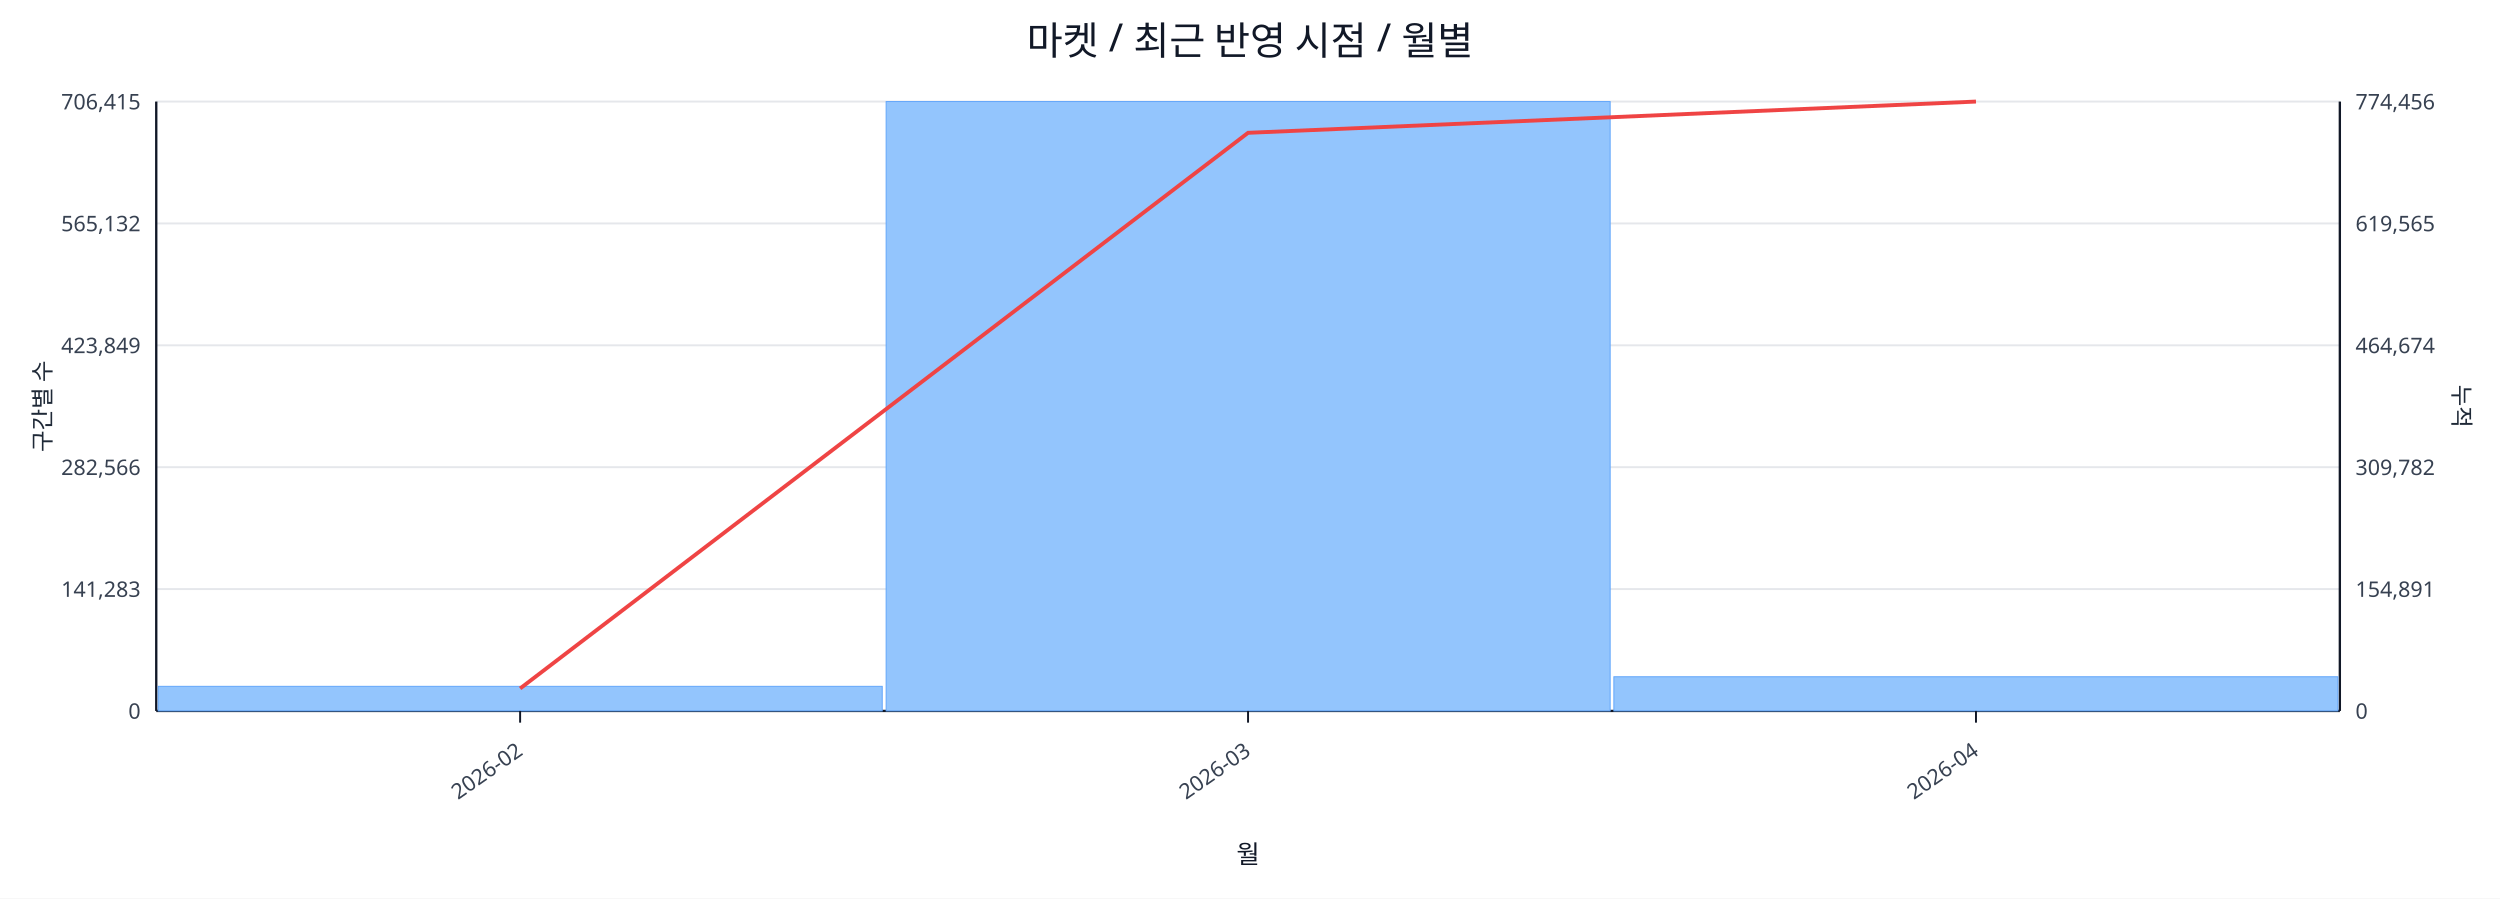
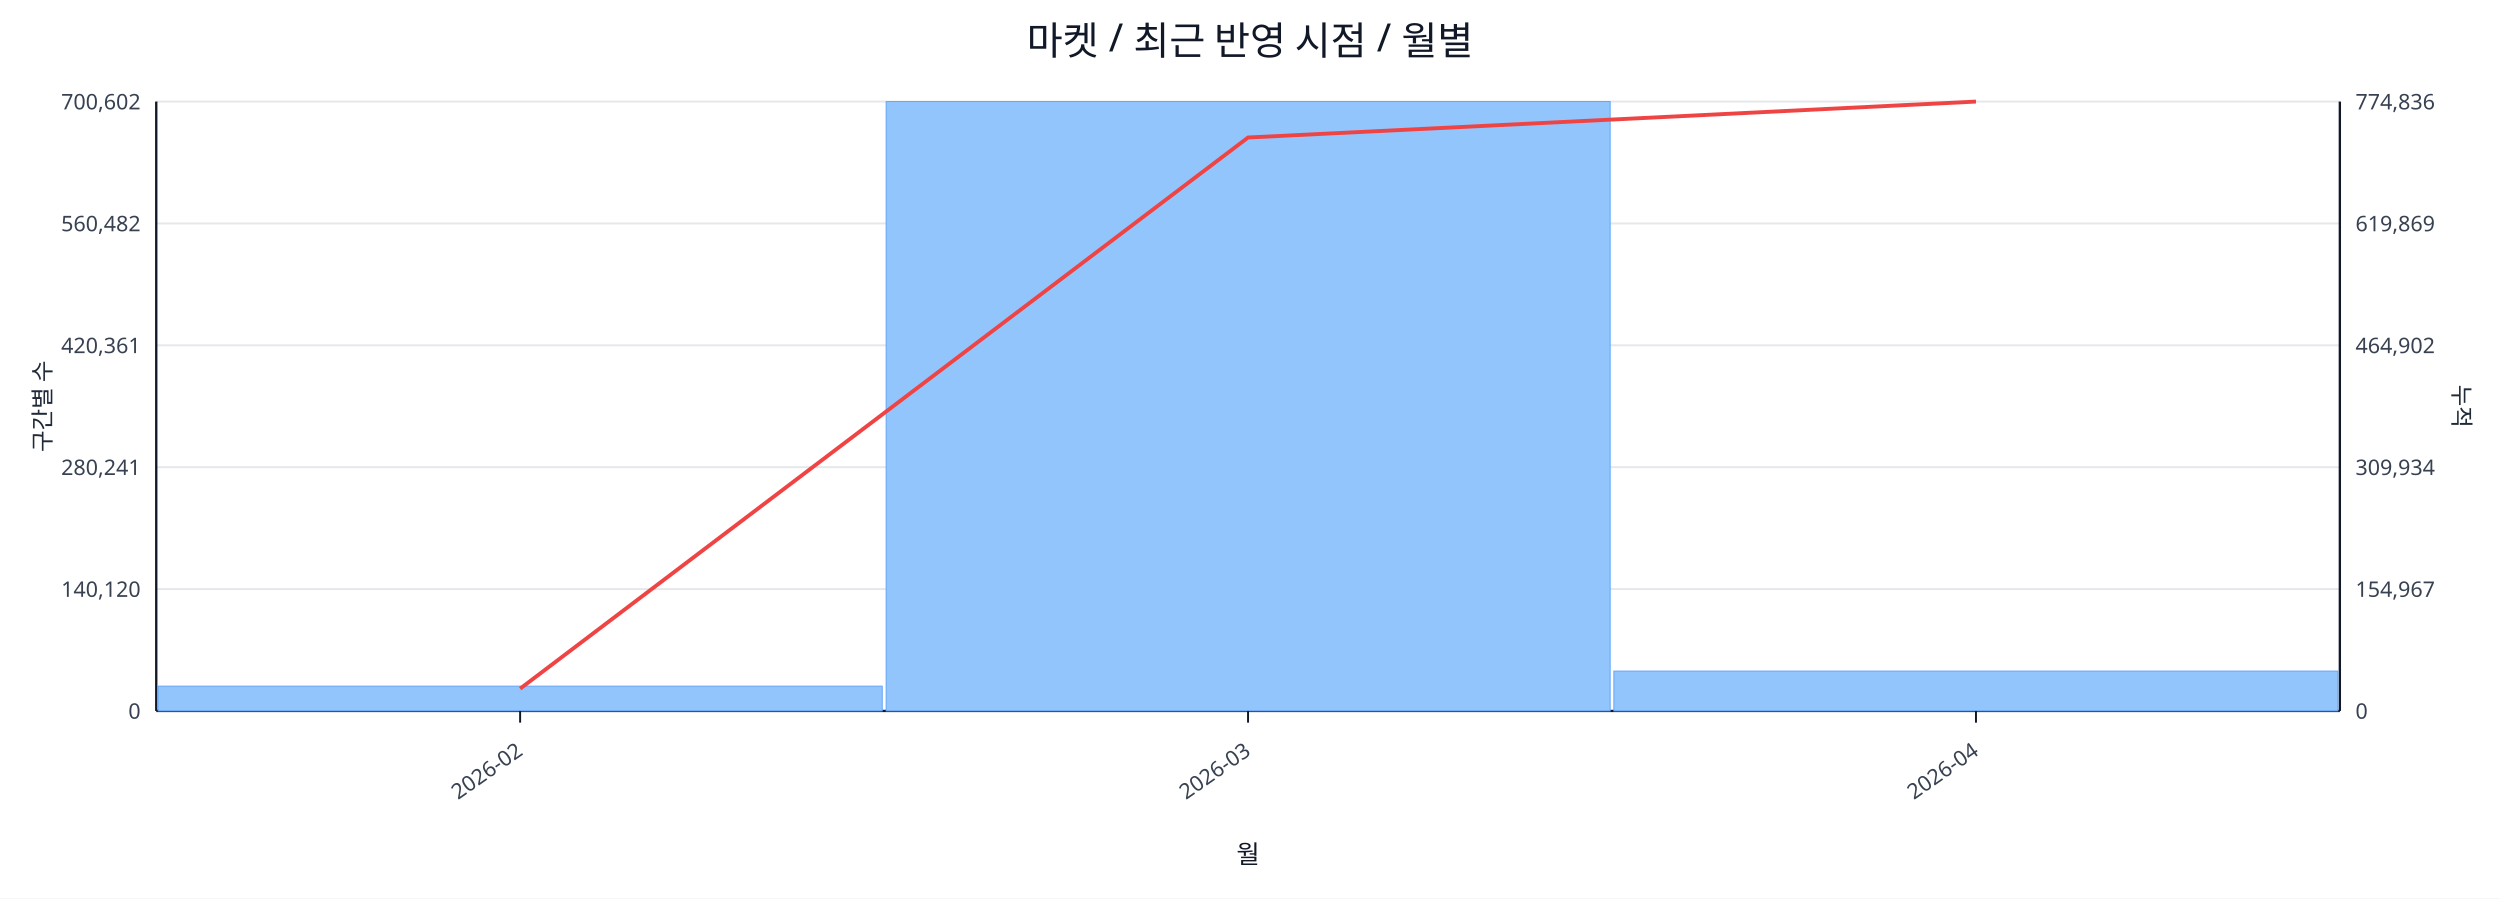
<svg xmlns="http://www.w3.org/2000/svg" width="1280" height="460" viewBox="0 0 1280 460">
  <rect x="0" y="0" width="100%" height="100%" fill="#ffffff" />
  <text x="640.0" y="28" font-size="20" text-anchor="middle" font-family="sans-serif" fill="#111827">마켓 / 최근 반영 시점 / 월별</text>
  <line x1="80.0" y1="52.0" x2="1198.0" y2="52.0" stroke="#e5e7eb" stroke-width="1" />
-   <text x="72.0" y="56.0" font-size="11" text-anchor="end" font-family="sans-serif" fill="#374151">706,415</text>
-   <text x="1206.0" y="56.0" font-size="11" text-anchor="start" font-family="sans-serif" fill="#374151">774,456</text>
+   <text x="72.0" y="56.0" font-size="11" text-anchor="end" font-family="sans-serif" fill="#374151">700,602</text>
+   <text x="1206.0" y="56.0" font-size="11" text-anchor="start" font-family="sans-serif" fill="#374151">774,836</text>
  <line x1="80.0" y1="114.4" x2="1198.0" y2="114.4" stroke="#e5e7eb" stroke-width="1" />
-   <text x="72.0" y="118.4" font-size="11" text-anchor="end" font-family="sans-serif" fill="#374151">565,132</text>
-   <text x="1206.0" y="118.4" font-size="11" text-anchor="start" font-family="sans-serif" fill="#374151">619,565</text>
+   <text x="72.0" y="118.4" font-size="11" text-anchor="end" font-family="sans-serif" fill="#374151">560,482</text>
+   <text x="1206.0" y="118.4" font-size="11" text-anchor="start" font-family="sans-serif" fill="#374151">619,869</text>
  <line x1="80.0" y1="176.8" x2="1198.0" y2="176.8" stroke="#e5e7eb" stroke-width="1" />
-   <text x="72.0" y="180.8" font-size="11" text-anchor="end" font-family="sans-serif" fill="#374151">423,849</text>
-   <text x="1206.0" y="180.8" font-size="11" text-anchor="start" font-family="sans-serif" fill="#374151">464,674</text>
+   <text x="72.0" y="180.8" font-size="11" text-anchor="end" font-family="sans-serif" fill="#374151">420,361</text>
+   <text x="1206.0" y="180.8" font-size="11" text-anchor="start" font-family="sans-serif" fill="#374151">464,902</text>
  <line x1="80.0" y1="239.2" x2="1198.0" y2="239.2" stroke="#e5e7eb" stroke-width="1" />
-   <text x="72.0" y="243.2" font-size="11" text-anchor="end" font-family="sans-serif" fill="#374151">282,566</text>
-   <text x="1206.0" y="243.2" font-size="11" text-anchor="start" font-family="sans-serif" fill="#374151">309,782</text>
+   <text x="72.0" y="243.2" font-size="11" text-anchor="end" font-family="sans-serif" fill="#374151">280,241</text>
+   <text x="1206.0" y="243.2" font-size="11" text-anchor="start" font-family="sans-serif" fill="#374151">309,934</text>
  <line x1="80.0" y1="301.6" x2="1198.0" y2="301.6" stroke="#e5e7eb" stroke-width="1" />
-   <text x="72.0" y="305.6" font-size="11" text-anchor="end" font-family="sans-serif" fill="#374151">141,283</text>
-   <text x="1206.0" y="305.6" font-size="11" text-anchor="start" font-family="sans-serif" fill="#374151">154,891</text>
+   <text x="72.0" y="305.6" font-size="11" text-anchor="end" font-family="sans-serif" fill="#374151">140,120</text>
+   <text x="1206.0" y="305.6" font-size="11" text-anchor="start" font-family="sans-serif" fill="#374151">154,967</text>
  <line x1="80.0" y1="364.0" x2="1198.0" y2="364.0" stroke="#e5e7eb" stroke-width="1" />
  <text x="72.0" y="368.0" font-size="11" text-anchor="end" font-family="sans-serif" fill="#374151">0</text>
  <text x="1206.0" y="368.0" font-size="11" text-anchor="start" font-family="sans-serif" fill="#374151">0</text>
  <line x1="80.0" y1="364.0" x2="1198.0" y2="364.0" stroke="#111827" stroke-width="1.2" />
  <line x1="80.0" y1="52.0" x2="80.0" y2="364.0" stroke="#111827" stroke-width="1.2" />
  <line x1="1198.0" y1="52.0" x2="1198.0" y2="364.0" stroke="#111827" stroke-width="1.2" />
-   <rect x="81.0" y="351.4" width="370.7" height="12.6" fill="#93c5fd" stroke="#60a5fa" stroke-width="0.5" />
+   <rect x="81.0" y="351.3" width="370.7" height="12.7" fill="#93c5fd" stroke="#60a5fa" stroke-width="0.5" />
  <rect x="453.7" y="52.0" width="370.7" height="312.0" fill="#93c5fd" stroke="#60a5fa" stroke-width="0.5" />
-   <rect x="826.3" y="346.5" width="370.7" height="17.5" fill="#93c5fd" stroke="#60a5fa" stroke-width="0.5" />
-   <polyline fill="none" stroke="#ef4444" stroke-width="2" points="266.3,352.5 639.0,68.0 1011.7,52.0" />
+   <rect x="826.3" y="343.6" width="370.7" height="20.4" fill="#93c5fd" stroke="#60a5fa" stroke-width="0.5" />
+   <polyline fill="none" stroke="#ef4444" stroke-width="2" points="266.3,352.6 639.0,70.4 1011.7,52.0" />
  <line x1="266.3" y1="364.0" x2="266.3" y2="370.0" stroke="#111827" stroke-width="1" />
  <text x="268.3" y="386.0" font-size="11" text-anchor="end" transform="rotate(-35 268.3 386.0)" font-family="sans-serif" fill="#374151">2026-02</text>
  <line x1="639.0" y1="364.0" x2="639.0" y2="370.0" stroke="#111827" stroke-width="1" />
  <text x="641.0" y="386.0" font-size="11" text-anchor="end" transform="rotate(-35 641.0 386.0)" font-family="sans-serif" fill="#374151">2026-03</text>
  <line x1="1011.7" y1="364.0" x2="1011.7" y2="370.0" stroke="#111827" stroke-width="1" />
  <text x="1013.7" y="386.0" font-size="11" text-anchor="end" transform="rotate(-35 1013.7 386.0)" font-family="sans-serif" fill="#374151">2026-04</text>
  <text x="26" y="208.0" font-size="12" transform="rotate(-90 26 208.0)" text-anchor="middle" font-family="sans-serif" fill="#1f2937">구간별 수</text>
  <text x="1256.0" y="208.0" font-size="12" transform="rotate(90 1256.0 208.0)" text-anchor="middle" font-family="sans-serif" fill="#1f2937">누적</text>
  <text x="639.0" y="442.0" font-size="13" text-anchor="middle" font-family="sans-serif" fill="#111827">월</text>
</svg>
